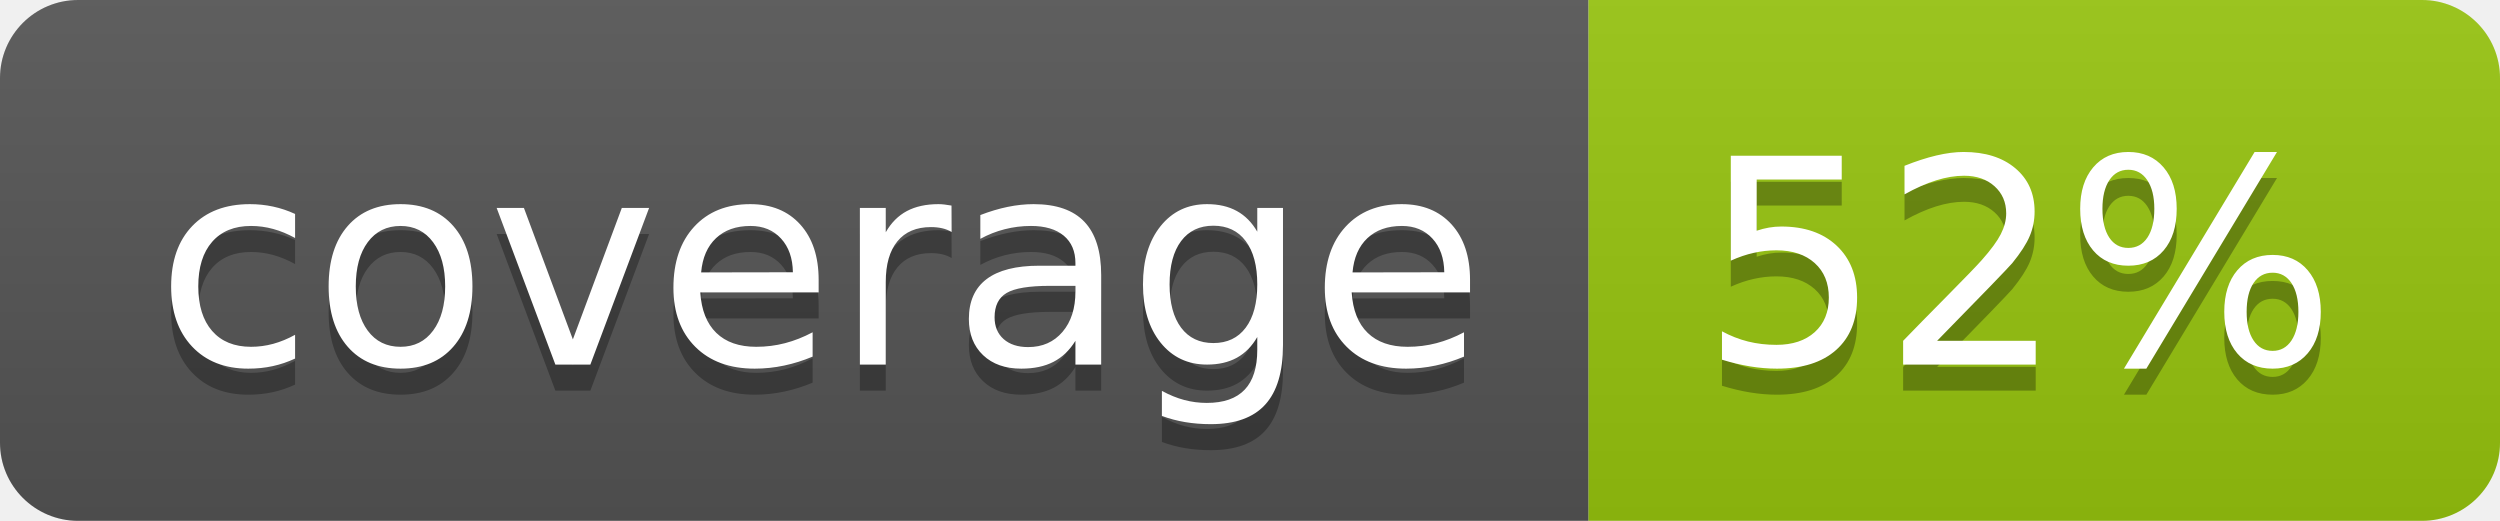
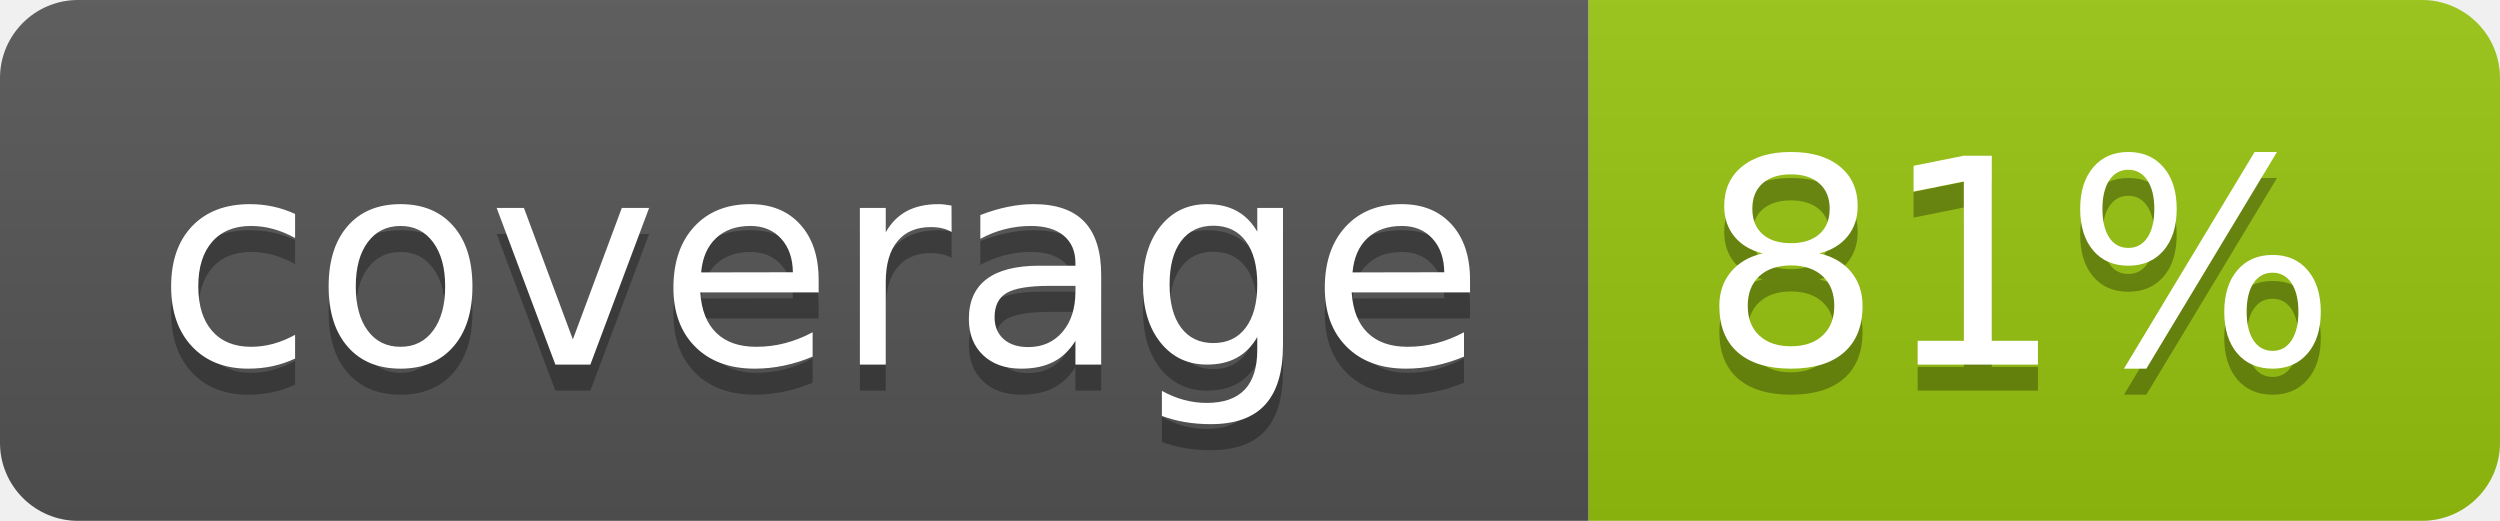
<svg xmlns="http://www.w3.org/2000/svg" width="96" height="20">
  <linearGradient id="b" x2="0" y2="100%">
    <stop offset="0" stop-color="#bbb" stop-opacity=".1" />
    <stop offset="1" stop-opacity=".1" />
  </linearGradient>
  <clipPath id="a">
    <rect width="96" height="20" rx="3" fill="#fff" />
  </clipPath>
  <g clip-path="url(#a)">
    <path fill="#555" d="M0 0h61v20H0z" />
    <path fill="#97C50F" d="M61 0h35v20H61z" />
    <path fill="url(#b)" d="M0 0h96v20H0z" />
  </g>
  <g fill="#fff" text-anchor="middle" font-family="DejaVu Sans,Verdana,Geneva,sans-serif" font-size="110">
    <text x="315" y="150" fill="#010101" fill-opacity=".3" transform="scale(.1)" textLength="510">coverage</text>
    <text x="315" y="140" transform="scale(.1)" textLength="510">coverage</text>
-     <text x="775" y="150" fill="#010101" fill-opacity=".3" transform="scale(.1)" textLength="250">52%</text>
-     <text x="775" y="140" transform="scale(.1)" textLength="250">52%</text>
+     <text x="775" y="150" fill="#010101" fill-opacity=".3" transform="scale(.1)" textLength="250">81%</text>
+     <text x="775" y="140" transform="scale(.1)" textLength="250">81%</text>
  </g>
</svg>
